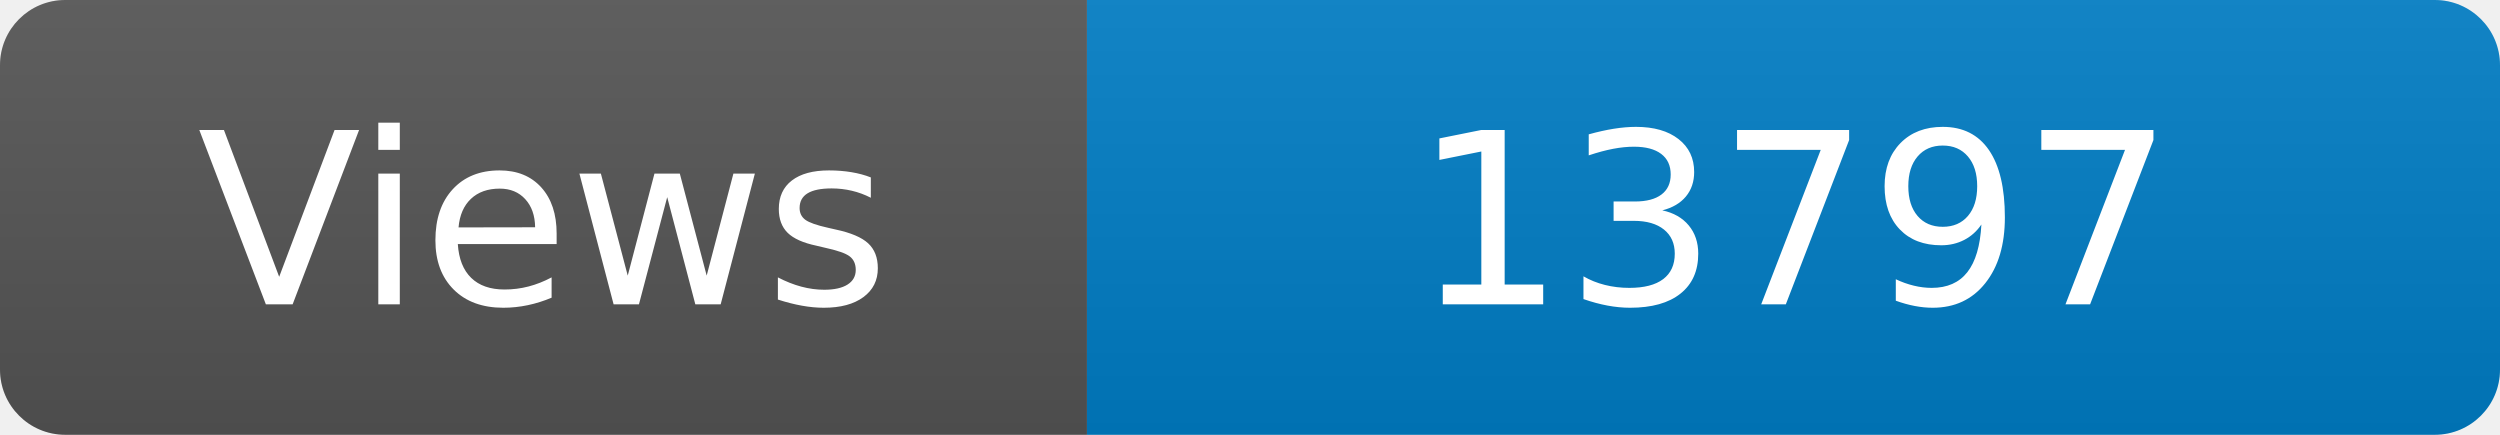
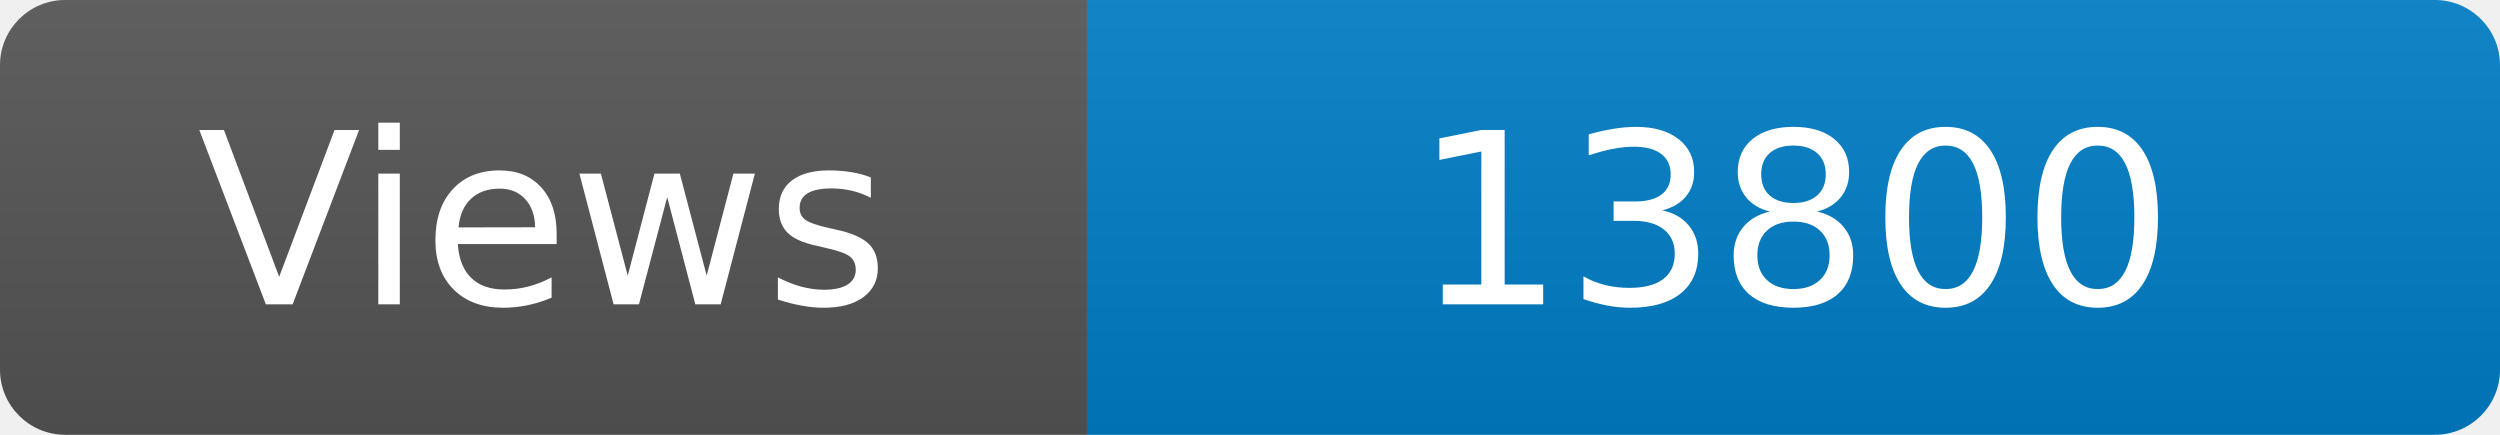
<svg xmlns="http://www.w3.org/2000/svg" width="115" height="20" role="img" aria-label="Maintained?: yes">
  <linearGradient id="s" x2="0" y2="100%">
    <stop offset="0" stop-color="#bbb" stop-opacity=".1" />
    <stop offset="1" stop-opacity=".1" />
  </linearGradient>
  <clipPath id="r">
    <rect width="115" height="20" rx="3" fill="#fff" />
  </clipPath>
  <g clip-path="url(#r)">
    <rect width="50" height="20" fill="#555" />
    <rect x="50" width="160" height="20" fill="#007ec6" />
    <rect width="115" height="20" fill="url(#s)" />
  </g>
  <g fill="#fff" text-anchor="middle" font-family="Verdana,Geneva,DejaVu Sans,sans-serif" font-size="110">
    <text x="250" y="140" transform="scale(.1)" fill="#fff">Views</text>
-     <text x="825" y="140" transform="scale(.1)" fill="#fff">13797</text>
+     <text x="825" y="140" transform="scale(.1)" fill="#fff">13800</text>
  </g>
</svg>
